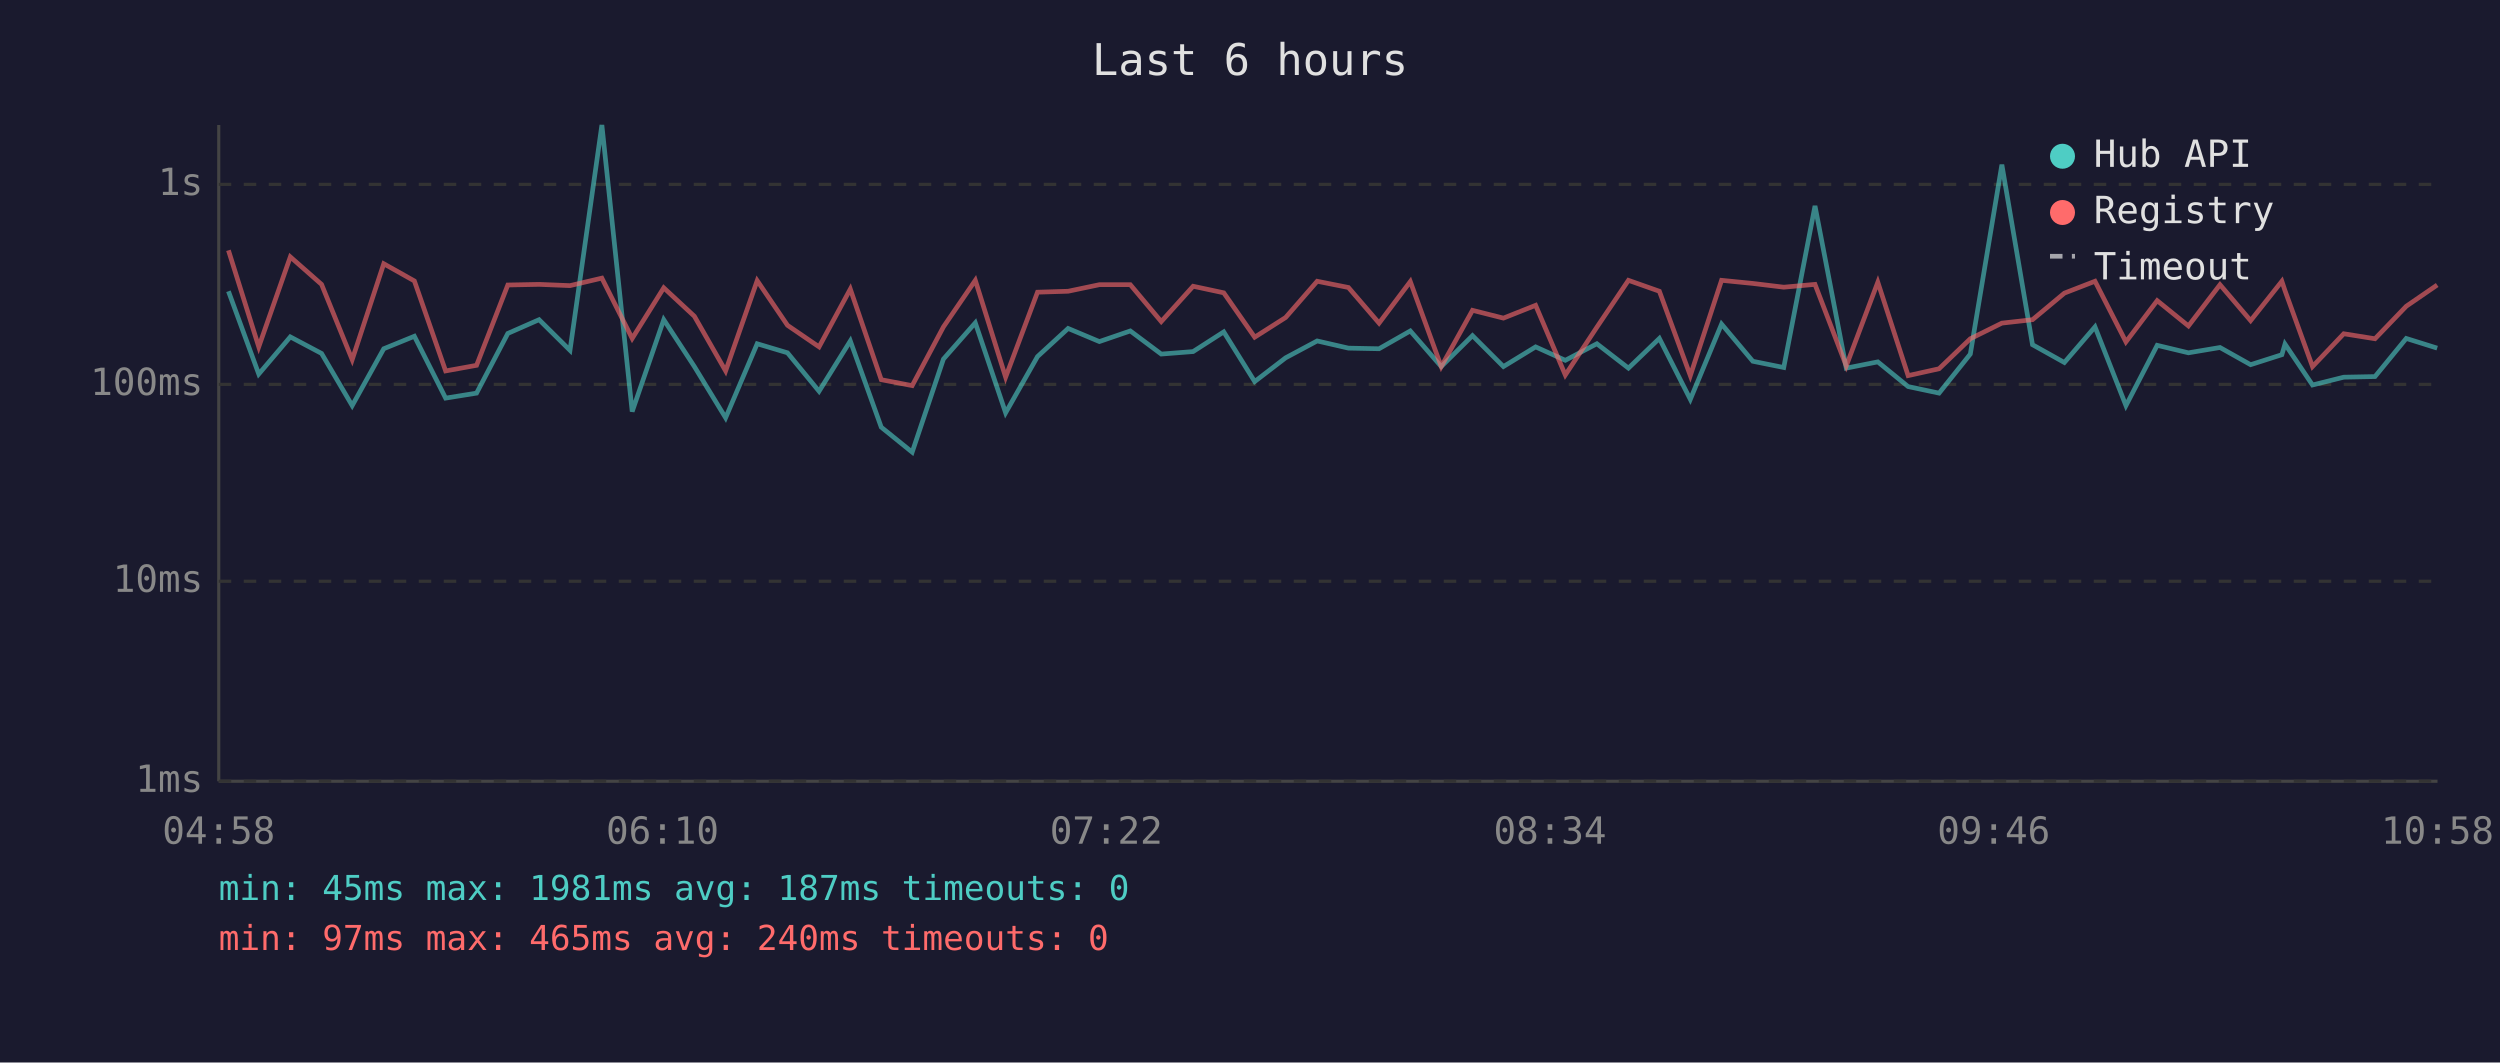
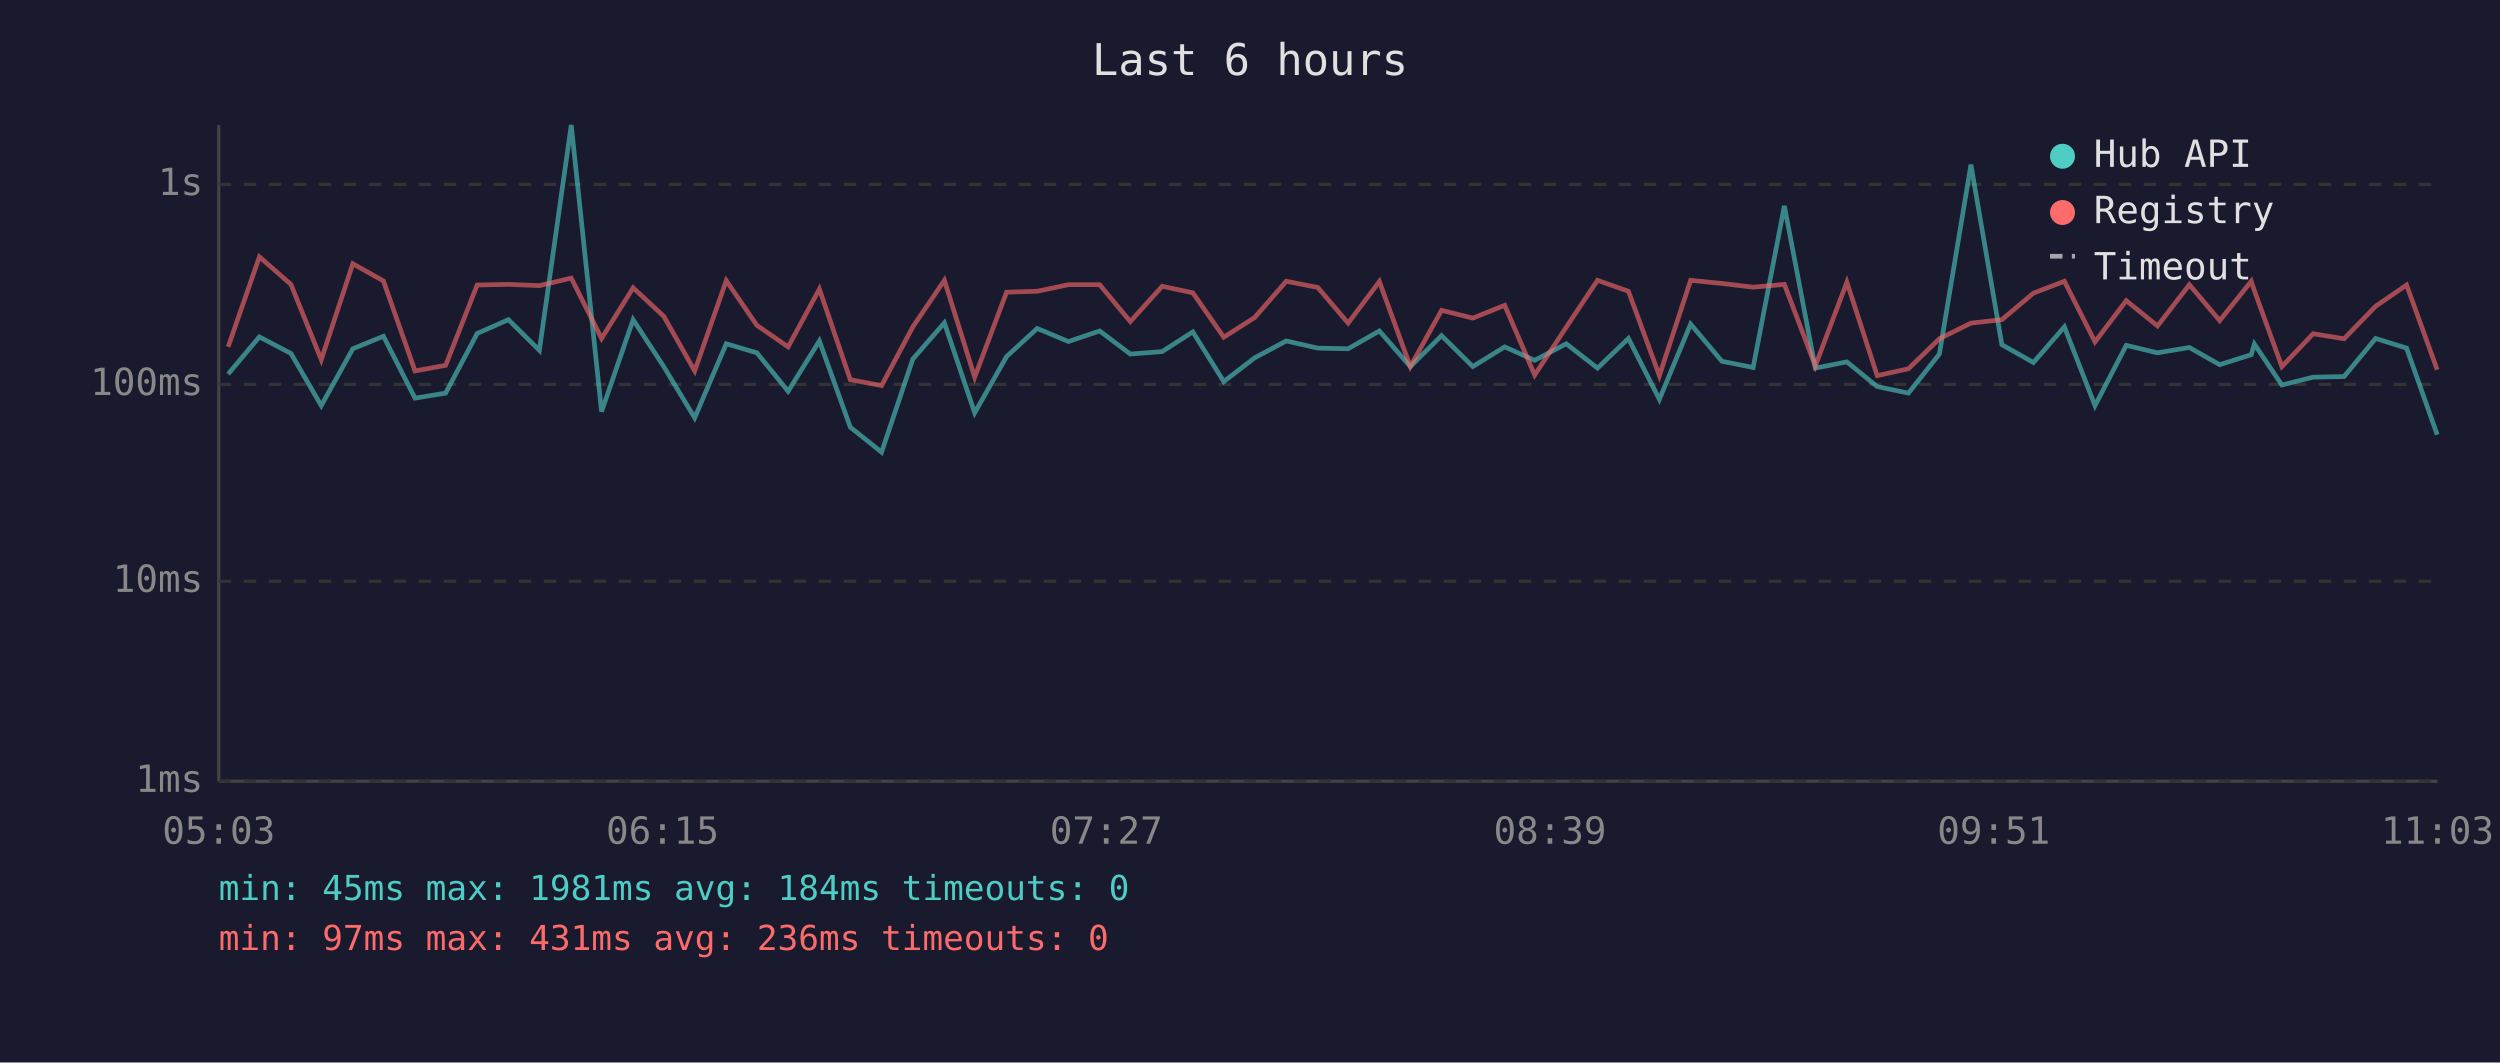
<svg xmlns="http://www.w3.org/2000/svg" viewBox="0 0 800 340" font-family="monospace" font-size="12">
  <rect width="800" height="340" fill="#1a1a2e" />
  <text x="400" y="24" fill="#e0e0e0" font-size="14" text-anchor="middle">Last 6 hours</text>
  <line x1="70" y1="40" x2="70" y2="250" stroke="#444" stroke-width="1" />
  <line x1="70" y1="250" x2="780" y2="250" stroke="#444" stroke-width="1" />
  <line x1="70" y1="250" x2="780" y2="250" stroke="#333" stroke-width="1" stroke-dasharray="4" />
  <text x="65" y="250" fill="#888" text-anchor="end" dominant-baseline="middle">1ms</text>
  <line x1="70" y1="186" x2="780" y2="186" stroke="#333" stroke-width="1" stroke-dasharray="4" />
  <text x="65" y="186" fill="#888" text-anchor="end" dominant-baseline="middle">10ms</text>
  <line x1="70" y1="123" x2="780" y2="123" stroke="#333" stroke-width="1" stroke-dasharray="4" />
  <text x="65" y="123" fill="#888" text-anchor="end" dominant-baseline="middle">100ms</text>
  <line x1="70" y1="59" x2="780" y2="59" stroke="#333" stroke-width="1" stroke-dasharray="4" />
  <text x="65" y="59" fill="#888" text-anchor="end" dominant-baseline="middle">1s</text>
-   <text x="70" y="270" fill="#888" text-anchor="middle">04:58</text>
-   <text x="212" y="270" fill="#888" text-anchor="middle">06:10</text>
-   <text x="354" y="270" fill="#888" text-anchor="middle">07:22</text>
-   <text x="496" y="270" fill="#888" text-anchor="middle">08:34</text>
-   <text x="638" y="270" fill="#888" text-anchor="middle">09:46</text>
-   <text x="780" y="270" fill="#888" text-anchor="middle">10:58</text>
-   <polyline points="73.1,93.2 82.8,119.7 92.9,107.8 102.9,113.1 112.7,129.8 122.8,111.6 132.6,107.6 142.6,127.4 152.5,125.8 162.5,106.7 172.5,102.3 182.4,112.1 192.6,40.0 202.3,131.7 212.4,102.3 222.2,117.3 232.2,133.7 242.3,110.0 252.0,112.9 262.1,125.2 272.1,109.1 282.0,136.7 291.9,144.7 301.9,114.9 312.1,103.3 321.8,132.1 332.0,114.1 341.8,105.1 351.8,109.3 361.7,105.9 371.6,113.3 381.8,112.5 391.6,106.2 401.5,122.1 411.4,114.5 421.5,109.1 431.5,111.4 441.3,111.6 451.3,105.9 461.2,117.3 471.2,107.4 481.1,117.3 491.4,111.0 500.9,115.3 511.0,110.0 521.1,117.8 531.0,108.3 540.9,127.8 550.9,103.7 560.9,115.6 570.8,117.6 580.8,65.9 590.8,117.8 600.9,115.8 610.6,123.7 620.5,125.8 630.5,113.3 640.6,52.7 650.4,110.3 660.6,116.0 670.4,104.6 680.3,129.8 690.3,110.5 700.3,112.9 710.4,111.2 720.2,116.7 730.2,113.5 731.2,110.1 740.0,123.2 750.0,120.7 760.0,120.5 770.0,108.3 779.9,111.4" fill="none" stroke="#4ecdc4" stroke-width="1.5" opacity="0.6" />
-   <polyline points="73.1,80.1 82.8,111.0 92.9,82.2 102.9,91.0 112.7,115.1 122.8,84.4 132.6,89.9 142.6,118.7 152.5,116.9 162.5,91.2 172.5,91.0 182.4,91.4 192.6,89.0 202.3,108.3 212.4,92.1 222.2,101.2 232.2,118.7 242.3,89.8 252.0,104.1 262.1,111.0 272.1,92.5 282.0,121.5 291.9,123.4 301.9,104.6 312.1,89.7 321.8,120.7 332.0,93.5 341.8,93.2 351.8,91.1 361.7,91.1 371.6,102.9 381.8,91.6 391.6,93.7 401.5,107.9 411.4,101.6 421.5,90.0 431.5,92.0 441.3,103.4 451.3,90.1 461.2,117.3 471.2,99.3 481.1,101.8 491.4,97.7 500.9,120.0 511.0,104.7 521.1,89.7 531.0,93.2 540.9,120.2 550.9,89.7 560.9,90.7 570.8,91.9 580.8,91.0 590.8,117.1 600.9,90.3 610.6,120.2 620.5,118.0 630.5,108.4 640.6,103.4 650.4,102.3 660.6,93.8 670.4,90.0 680.3,109.4 690.3,96.2 700.3,104.3 710.4,91.1 720.2,102.6 730.2,90.0 731.2,93.0 740.0,117.3 750.0,106.8 760.0,108.4 770.0,98.0 779.9,91.2" fill="none" stroke="#ff6b6b" stroke-width="1.5" opacity="0.6" />
+   <text x="70" y="270" fill="#888" text-anchor="middle">05:03</text>
+   <text x="212" y="270" fill="#888" text-anchor="middle">06:15</text>
+   <text x="354" y="270" fill="#888" text-anchor="middle">07:27</text>
+   <text x="496" y="270" fill="#888" text-anchor="middle">08:39</text>
+   <text x="638" y="270" fill="#888" text-anchor="middle">09:51</text>
+   <text x="780" y="270" fill="#888" text-anchor="middle">11:03</text>
+   <polyline points="73.0,119.7 83.0,107.8 93.1,113.1 102.8,129.8 112.9,111.6 122.7,107.6 132.8,127.4 142.6,125.8 152.7,106.7 162.7,102.3 172.6,112.1 182.8,40.0 192.5,131.7 202.6,102.3 212.4,117.3 222.3,133.7 232.4,110.0 242.2,112.9 252.2,125.2 262.2,109.1 272.1,136.7 282.1,144.7 292.1,114.9 302.2,103.3 311.9,132.1 322.1,114.1 331.9,105.1 341.9,109.3 351.9,105.9 361.7,113.3 371.9,112.5 381.7,106.2 391.6,122.1 401.5,114.5 411.6,109.1 421.7,111.4 431.4,111.6 441.4,105.9 451.3,117.3 461.3,107.4 471.3,117.3 481.5,111.0 491.1,115.3 501.2,110.0 511.2,117.8 521.1,108.3 531.0,127.8 541.0,103.7 551.0,115.6 561.0,117.6 571.0,65.9 580.9,117.8 591.0,115.8 600.7,123.7 610.7,125.8 620.6,113.3 630.7,52.7 640.6,110.3 650.7,116.0 660.6,104.6 670.4,129.8 680.4,110.5 690.4,112.9 700.6,111.2 710.3,116.7 720.4,113.5 721.4,110.1 730.2,123.2 740.2,120.7 750.1,120.5 760.2,108.3 770.1,111.4 779.9,139.1" fill="none" stroke="#4ecdc4" stroke-width="1.5" opacity="0.6" />
+   <polyline points="73.0,111.0 83.0,82.2 93.1,91.0 102.8,115.1 112.9,84.4 122.7,89.9 132.8,118.7 142.6,116.9 152.7,91.2 162.7,91.0 172.6,91.4 182.8,89.0 192.5,108.3 202.6,92.1 212.4,101.2 222.3,118.7 232.4,89.8 242.2,104.1 252.2,111.0 262.2,92.5 272.1,121.5 282.1,123.4 292.1,104.6 302.2,89.7 311.9,120.7 322.1,93.5 331.9,93.2 341.9,91.1 351.9,91.1 361.7,102.9 371.9,91.6 381.7,93.7 391.6,107.9 401.5,101.6 411.6,90.0 421.7,92.0 431.4,103.4 441.4,90.1 451.3,117.3 461.3,99.3 471.3,101.8 481.5,97.7 491.1,120.0 501.2,104.7 511.2,89.7 521.1,93.2 531.0,120.2 541.0,89.7 551.0,90.7 561.0,91.9 571.0,91.0 580.9,117.1 591.0,90.3 600.7,120.2 610.7,118.0 620.6,108.4 630.7,103.4 640.6,102.3 650.7,93.8 660.6,90.0 670.4,109.4 680.4,96.2 690.4,104.3 700.6,91.1 710.3,102.6 720.4,90.0 721.4,93.0 730.2,117.3 740.2,106.8 750.1,108.4 760.2,98.0 770.1,91.2 779.9,118.3" fill="none" stroke="#ff6b6b" stroke-width="1.5" opacity="0.6" />
  <circle cx="660" cy="50" r="4" fill="#4ecdc4" />
  <text x="670" y="50" fill="#e0e0e0" dominant-baseline="middle">Hub API</text>
  <circle cx="660" cy="68" r="4" fill="#ff6b6b" />
  <text x="670" y="68" fill="#e0e0e0" dominant-baseline="middle">Registry</text>
  <line x1="656" y1="82" x2="664" y2="82" stroke="#e0e0e0" stroke-width="1.5" stroke-dasharray="4,3" opacity="0.7" />
  <text x="670" y="86" fill="#e0e0e0" dominant-baseline="middle">Timeout</text>
-   <text x="70" y="288" fill="#4ecdc4" font-size="11">min: 45ms  max: 1981ms  avg: 187ms  timeouts: 0</text>
-   <text x="70" y="304" fill="#ff6b6b" font-size="11">min: 97ms  max: 465ms  avg: 240ms  timeouts: 0</text>
+   <text x="70" y="288" fill="#4ecdc4" font-size="11">min: 45ms  max: 1981ms  avg: 184ms  timeouts: 0</text>
+   <text x="70" y="304" fill="#ff6b6b" font-size="11">min: 97ms  max: 431ms  avg: 236ms  timeouts: 0</text>
</svg>
